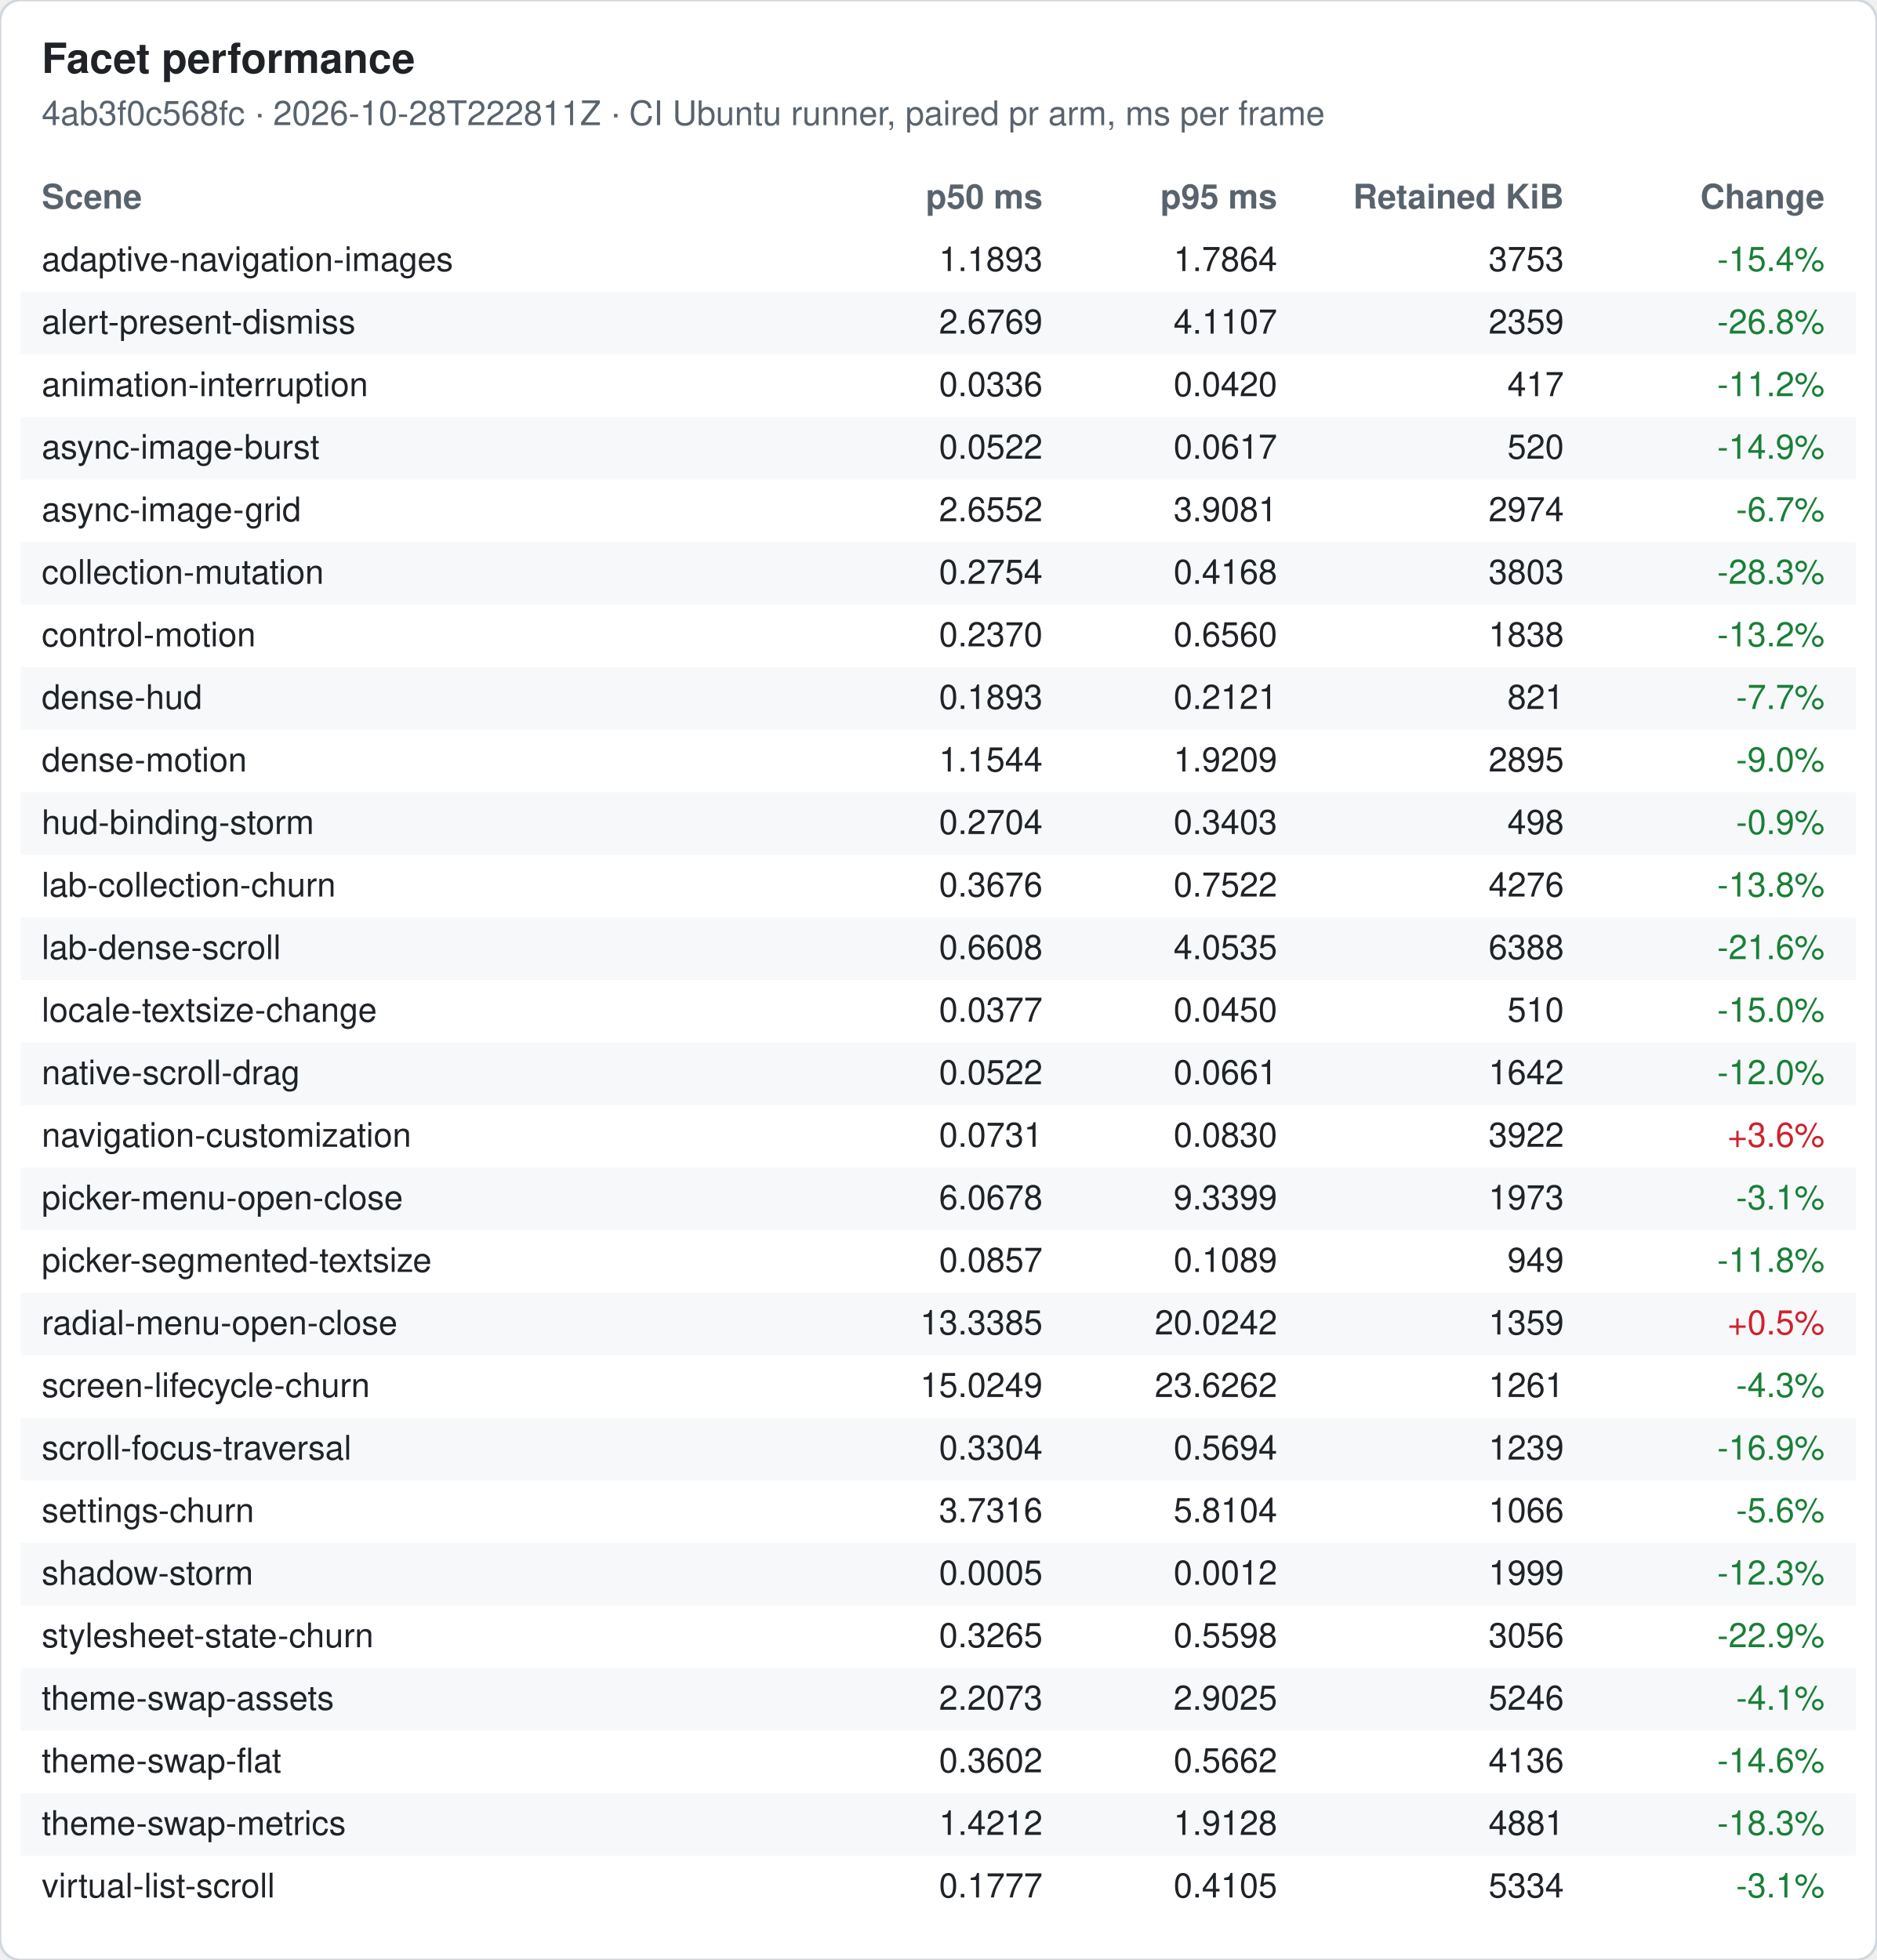
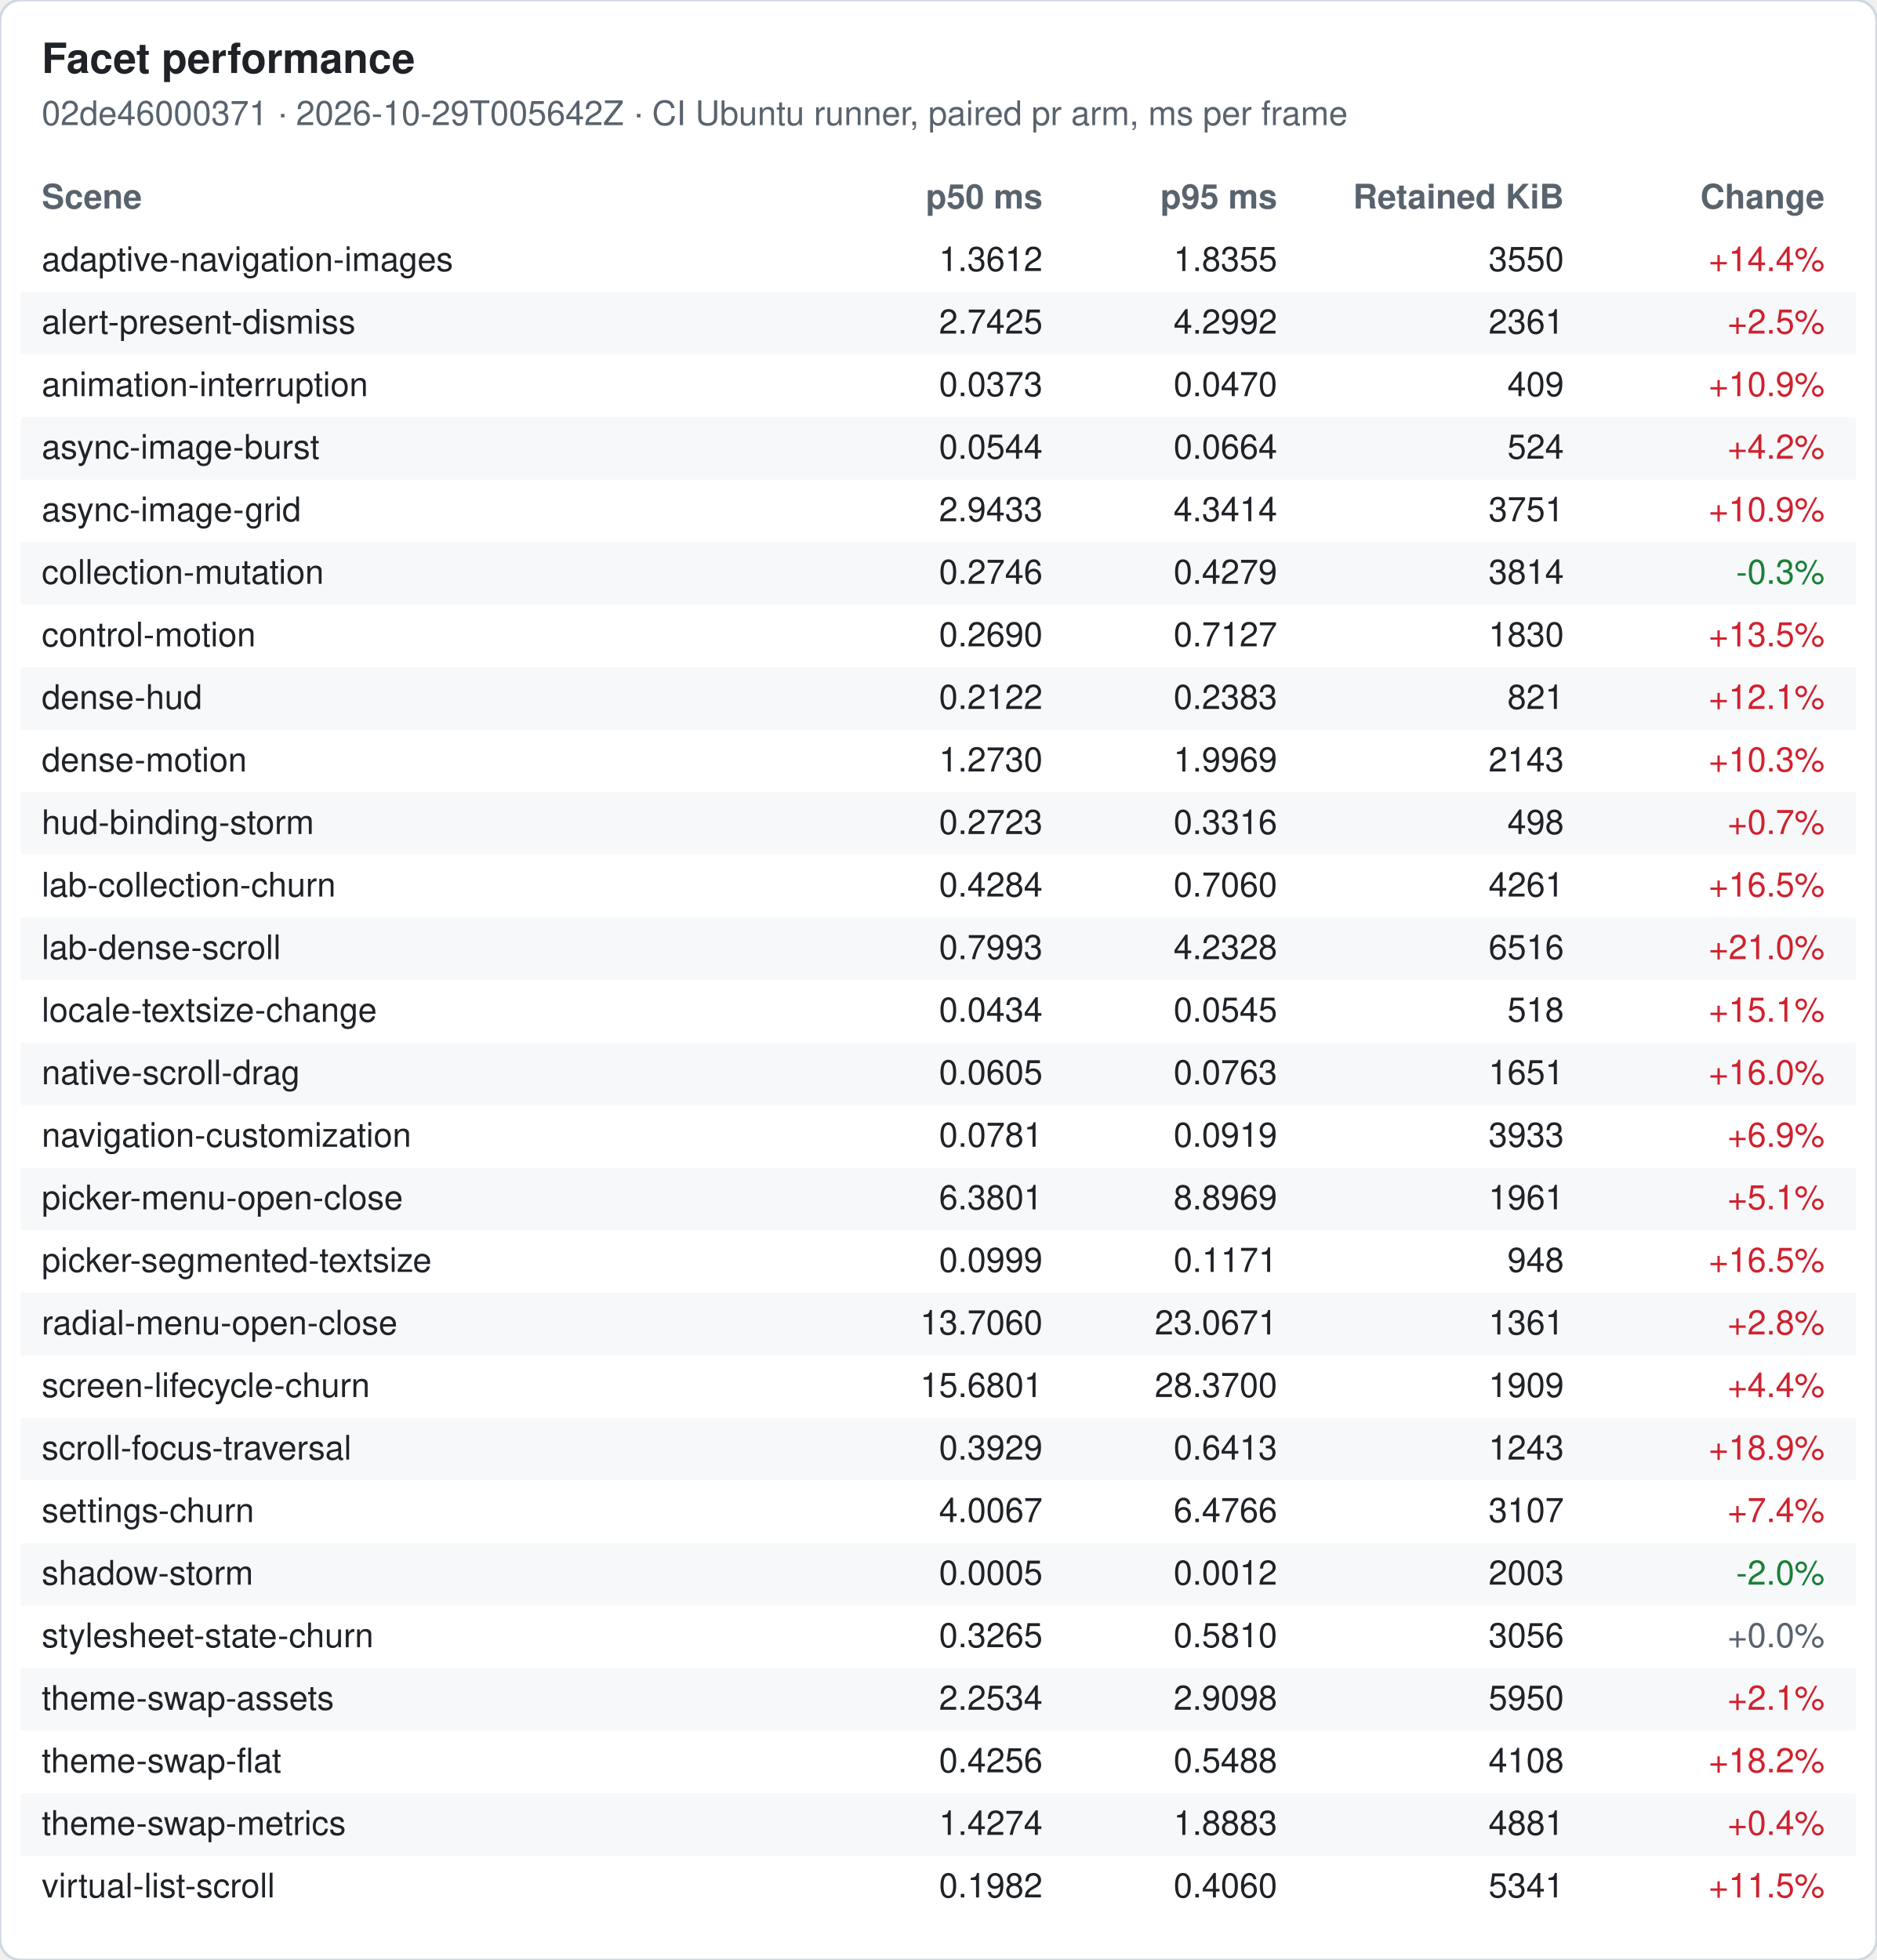
<svg xmlns="http://www.w3.org/2000/svg" width="720" height="752" viewBox="0 0 720 752" font-family="-apple-system, Segoe UI, Helvetica, Arial, sans-serif" font-size="13">
  <rect width="720" height="752" rx="8" fill="#ffffff" stroke="#d0d7de" />
  <text x="16" y="28" font-size="16" font-weight="600" fill="#1f2328">Facet performance</text>
-   <text x="16" y="48" fill="#59636e">4ab3f0c568fc · 2026-10-28T222811Z · CI Ubuntu runner, paired pr arm, ms per frame</text>
+   <text x="16" y="48" fill="#59636e">02de46000371 · 2026-10-29T005642Z · CI Ubuntu runner, paired pr arm, ms per frame</text>
  <text x="16" y="80" font-weight="600" fill="#59636e">Scene</text>
  <text x="400" y="80" font-weight="600" fill="#59636e" text-anchor="end">p50 ms</text>
  <text x="490" y="80" font-weight="600" fill="#59636e" text-anchor="end">p95 ms</text>
  <text x="600" y="80" font-weight="600" fill="#59636e" text-anchor="end">Retained KiB</text>
  <text x="700" y="80" font-weight="600" fill="#59636e" text-anchor="end">Change</text>
  <text x="16" y="104" fill="#1f2328">adaptive-navigation-images</text>
-   <text x="400" y="104" fill="#1f2328" text-anchor="end">1.1893</text>
-   <text x="490" y="104" fill="#1f2328" text-anchor="end">1.7864</text>
-   <text x="600" y="104" fill="#1f2328" text-anchor="end">3753</text>
-   <text x="700" y="104" fill="#1a7f37" text-anchor="end">-15.4%</text>
+   <text x="400" y="104" fill="#1f2328" text-anchor="end">1.3612</text>
+   <text x="490" y="104" fill="#1f2328" text-anchor="end">1.8355</text>
+   <text x="600" y="104" fill="#1f2328" text-anchor="end">3550</text>
+   <text x="700" y="104" fill="#cf222e" text-anchor="end">+14.4%</text>
  <rect x="8" y="112" width="704" height="24" fill="#f6f8fa" />
  <text x="16" y="128" fill="#1f2328">alert-present-dismiss</text>
-   <text x="400" y="128" fill="#1f2328" text-anchor="end">2.6769</text>
-   <text x="490" y="128" fill="#1f2328" text-anchor="end">4.1107</text>
-   <text x="600" y="128" fill="#1f2328" text-anchor="end">2359</text>
-   <text x="700" y="128" fill="#1a7f37" text-anchor="end">-26.8%</text>
+   <text x="400" y="128" fill="#1f2328" text-anchor="end">2.7425</text>
+   <text x="490" y="128" fill="#1f2328" text-anchor="end">4.2992</text>
+   <text x="600" y="128" fill="#1f2328" text-anchor="end">2361</text>
+   <text x="700" y="128" fill="#cf222e" text-anchor="end">+2.5%</text>
  <text x="16" y="152" fill="#1f2328">animation-interruption</text>
-   <text x="400" y="152" fill="#1f2328" text-anchor="end">0.0336</text>
-   <text x="490" y="152" fill="#1f2328" text-anchor="end">0.0420</text>
-   <text x="600" y="152" fill="#1f2328" text-anchor="end">417</text>
-   <text x="700" y="152" fill="#1a7f37" text-anchor="end">-11.2%</text>
+   <text x="400" y="152" fill="#1f2328" text-anchor="end">0.0373</text>
+   <text x="490" y="152" fill="#1f2328" text-anchor="end">0.0470</text>
+   <text x="600" y="152" fill="#1f2328" text-anchor="end">409</text>
+   <text x="700" y="152" fill="#cf222e" text-anchor="end">+10.9%</text>
  <rect x="8" y="160" width="704" height="24" fill="#f6f8fa" />
  <text x="16" y="176" fill="#1f2328">async-image-burst</text>
-   <text x="400" y="176" fill="#1f2328" text-anchor="end">0.0522</text>
-   <text x="490" y="176" fill="#1f2328" text-anchor="end">0.0617</text>
-   <text x="600" y="176" fill="#1f2328" text-anchor="end">520</text>
-   <text x="700" y="176" fill="#1a7f37" text-anchor="end">-14.9%</text>
+   <text x="400" y="176" fill="#1f2328" text-anchor="end">0.0544</text>
+   <text x="490" y="176" fill="#1f2328" text-anchor="end">0.0664</text>
+   <text x="600" y="176" fill="#1f2328" text-anchor="end">524</text>
+   <text x="700" y="176" fill="#cf222e" text-anchor="end">+4.2%</text>
  <text x="16" y="200" fill="#1f2328">async-image-grid</text>
-   <text x="400" y="200" fill="#1f2328" text-anchor="end">2.6552</text>
-   <text x="490" y="200" fill="#1f2328" text-anchor="end">3.9081</text>
-   <text x="600" y="200" fill="#1f2328" text-anchor="end">2974</text>
-   <text x="700" y="200" fill="#1a7f37" text-anchor="end">-6.7%</text>
+   <text x="400" y="200" fill="#1f2328" text-anchor="end">2.9433</text>
+   <text x="490" y="200" fill="#1f2328" text-anchor="end">4.3414</text>
+   <text x="600" y="200" fill="#1f2328" text-anchor="end">3751</text>
+   <text x="700" y="200" fill="#cf222e" text-anchor="end">+10.9%</text>
  <rect x="8" y="208" width="704" height="24" fill="#f6f8fa" />
  <text x="16" y="224" fill="#1f2328">collection-mutation</text>
-   <text x="400" y="224" fill="#1f2328" text-anchor="end">0.2754</text>
-   <text x="490" y="224" fill="#1f2328" text-anchor="end">0.4168</text>
-   <text x="600" y="224" fill="#1f2328" text-anchor="end">3803</text>
-   <text x="700" y="224" fill="#1a7f37" text-anchor="end">-28.3%</text>
+   <text x="400" y="224" fill="#1f2328" text-anchor="end">0.2746</text>
+   <text x="490" y="224" fill="#1f2328" text-anchor="end">0.4279</text>
+   <text x="600" y="224" fill="#1f2328" text-anchor="end">3814</text>
+   <text x="700" y="224" fill="#1a7f37" text-anchor="end">-0.3%</text>
  <text x="16" y="248" fill="#1f2328">control-motion</text>
-   <text x="400" y="248" fill="#1f2328" text-anchor="end">0.2370</text>
-   <text x="490" y="248" fill="#1f2328" text-anchor="end">0.6560</text>
-   <text x="600" y="248" fill="#1f2328" text-anchor="end">1838</text>
-   <text x="700" y="248" fill="#1a7f37" text-anchor="end">-13.2%</text>
+   <text x="400" y="248" fill="#1f2328" text-anchor="end">0.2690</text>
+   <text x="490" y="248" fill="#1f2328" text-anchor="end">0.7127</text>
+   <text x="600" y="248" fill="#1f2328" text-anchor="end">1830</text>
+   <text x="700" y="248" fill="#cf222e" text-anchor="end">+13.5%</text>
  <rect x="8" y="256" width="704" height="24" fill="#f6f8fa" />
  <text x="16" y="272" fill="#1f2328">dense-hud</text>
-   <text x="400" y="272" fill="#1f2328" text-anchor="end">0.1893</text>
-   <text x="490" y="272" fill="#1f2328" text-anchor="end">0.2121</text>
+   <text x="400" y="272" fill="#1f2328" text-anchor="end">0.2122</text>
+   <text x="490" y="272" fill="#1f2328" text-anchor="end">0.2383</text>
  <text x="600" y="272" fill="#1f2328" text-anchor="end">821</text>
-   <text x="700" y="272" fill="#1a7f37" text-anchor="end">-7.7%</text>
+   <text x="700" y="272" fill="#cf222e" text-anchor="end">+12.1%</text>
  <text x="16" y="296" fill="#1f2328">dense-motion</text>
-   <text x="400" y="296" fill="#1f2328" text-anchor="end">1.1544</text>
-   <text x="490" y="296" fill="#1f2328" text-anchor="end">1.9209</text>
-   <text x="600" y="296" fill="#1f2328" text-anchor="end">2895</text>
-   <text x="700" y="296" fill="#1a7f37" text-anchor="end">-9.0%</text>
+   <text x="400" y="296" fill="#1f2328" text-anchor="end">1.2730</text>
+   <text x="490" y="296" fill="#1f2328" text-anchor="end">1.9969</text>
+   <text x="600" y="296" fill="#1f2328" text-anchor="end">2143</text>
+   <text x="700" y="296" fill="#cf222e" text-anchor="end">+10.3%</text>
  <rect x="8" y="304" width="704" height="24" fill="#f6f8fa" />
  <text x="16" y="320" fill="#1f2328">hud-binding-storm</text>
-   <text x="400" y="320" fill="#1f2328" text-anchor="end">0.2704</text>
-   <text x="490" y="320" fill="#1f2328" text-anchor="end">0.3403</text>
+   <text x="400" y="320" fill="#1f2328" text-anchor="end">0.2723</text>
+   <text x="490" y="320" fill="#1f2328" text-anchor="end">0.3316</text>
  <text x="600" y="320" fill="#1f2328" text-anchor="end">498</text>
-   <text x="700" y="320" fill="#1a7f37" text-anchor="end">-0.9%</text>
+   <text x="700" y="320" fill="#cf222e" text-anchor="end">+0.7%</text>
  <text x="16" y="344" fill="#1f2328">lab-collection-churn</text>
-   <text x="400" y="344" fill="#1f2328" text-anchor="end">0.3676</text>
-   <text x="490" y="344" fill="#1f2328" text-anchor="end">0.7522</text>
-   <text x="600" y="344" fill="#1f2328" text-anchor="end">4276</text>
-   <text x="700" y="344" fill="#1a7f37" text-anchor="end">-13.8%</text>
+   <text x="400" y="344" fill="#1f2328" text-anchor="end">0.4284</text>
+   <text x="490" y="344" fill="#1f2328" text-anchor="end">0.7060</text>
+   <text x="600" y="344" fill="#1f2328" text-anchor="end">4261</text>
+   <text x="700" y="344" fill="#cf222e" text-anchor="end">+16.5%</text>
  <rect x="8" y="352" width="704" height="24" fill="#f6f8fa" />
  <text x="16" y="368" fill="#1f2328">lab-dense-scroll</text>
-   <text x="400" y="368" fill="#1f2328" text-anchor="end">0.6608</text>
-   <text x="490" y="368" fill="#1f2328" text-anchor="end">4.0535</text>
-   <text x="600" y="368" fill="#1f2328" text-anchor="end">6388</text>
-   <text x="700" y="368" fill="#1a7f37" text-anchor="end">-21.6%</text>
+   <text x="400" y="368" fill="#1f2328" text-anchor="end">0.7993</text>
+   <text x="490" y="368" fill="#1f2328" text-anchor="end">4.2328</text>
+   <text x="600" y="368" fill="#1f2328" text-anchor="end">6516</text>
+   <text x="700" y="368" fill="#cf222e" text-anchor="end">+21.0%</text>
  <text x="16" y="392" fill="#1f2328">locale-textsize-change</text>
-   <text x="400" y="392" fill="#1f2328" text-anchor="end">0.0377</text>
-   <text x="490" y="392" fill="#1f2328" text-anchor="end">0.0450</text>
-   <text x="600" y="392" fill="#1f2328" text-anchor="end">510</text>
-   <text x="700" y="392" fill="#1a7f37" text-anchor="end">-15.0%</text>
+   <text x="400" y="392" fill="#1f2328" text-anchor="end">0.0434</text>
+   <text x="490" y="392" fill="#1f2328" text-anchor="end">0.0545</text>
+   <text x="600" y="392" fill="#1f2328" text-anchor="end">518</text>
+   <text x="700" y="392" fill="#cf222e" text-anchor="end">+15.1%</text>
  <rect x="8" y="400" width="704" height="24" fill="#f6f8fa" />
  <text x="16" y="416" fill="#1f2328">native-scroll-drag</text>
-   <text x="400" y="416" fill="#1f2328" text-anchor="end">0.0522</text>
-   <text x="490" y="416" fill="#1f2328" text-anchor="end">0.0661</text>
-   <text x="600" y="416" fill="#1f2328" text-anchor="end">1642</text>
-   <text x="700" y="416" fill="#1a7f37" text-anchor="end">-12.0%</text>
+   <text x="400" y="416" fill="#1f2328" text-anchor="end">0.0605</text>
+   <text x="490" y="416" fill="#1f2328" text-anchor="end">0.0763</text>
+   <text x="600" y="416" fill="#1f2328" text-anchor="end">1651</text>
+   <text x="700" y="416" fill="#cf222e" text-anchor="end">+16.0%</text>
  <text x="16" y="440" fill="#1f2328">navigation-customization</text>
-   <text x="400" y="440" fill="#1f2328" text-anchor="end">0.0731</text>
-   <text x="490" y="440" fill="#1f2328" text-anchor="end">0.0830</text>
-   <text x="600" y="440" fill="#1f2328" text-anchor="end">3922</text>
-   <text x="700" y="440" fill="#cf222e" text-anchor="end">+3.6%</text>
+   <text x="400" y="440" fill="#1f2328" text-anchor="end">0.0781</text>
+   <text x="490" y="440" fill="#1f2328" text-anchor="end">0.0919</text>
+   <text x="600" y="440" fill="#1f2328" text-anchor="end">3933</text>
+   <text x="700" y="440" fill="#cf222e" text-anchor="end">+6.9%</text>
  <rect x="8" y="448" width="704" height="24" fill="#f6f8fa" />
  <text x="16" y="464" fill="#1f2328">picker-menu-open-close</text>
-   <text x="400" y="464" fill="#1f2328" text-anchor="end">6.0678</text>
-   <text x="490" y="464" fill="#1f2328" text-anchor="end">9.3399</text>
-   <text x="600" y="464" fill="#1f2328" text-anchor="end">1973</text>
-   <text x="700" y="464" fill="#1a7f37" text-anchor="end">-3.1%</text>
+   <text x="400" y="464" fill="#1f2328" text-anchor="end">6.3801</text>
+   <text x="490" y="464" fill="#1f2328" text-anchor="end">8.8969</text>
+   <text x="600" y="464" fill="#1f2328" text-anchor="end">1961</text>
+   <text x="700" y="464" fill="#cf222e" text-anchor="end">+5.1%</text>
  <text x="16" y="488" fill="#1f2328">picker-segmented-textsize</text>
-   <text x="400" y="488" fill="#1f2328" text-anchor="end">0.0857</text>
-   <text x="490" y="488" fill="#1f2328" text-anchor="end">0.1089</text>
-   <text x="600" y="488" fill="#1f2328" text-anchor="end">949</text>
-   <text x="700" y="488" fill="#1a7f37" text-anchor="end">-11.8%</text>
+   <text x="400" y="488" fill="#1f2328" text-anchor="end">0.0999</text>
+   <text x="490" y="488" fill="#1f2328" text-anchor="end">0.1171</text>
+   <text x="600" y="488" fill="#1f2328" text-anchor="end">948</text>
+   <text x="700" y="488" fill="#cf222e" text-anchor="end">+16.5%</text>
  <rect x="8" y="496" width="704" height="24" fill="#f6f8fa" />
  <text x="16" y="512" fill="#1f2328">radial-menu-open-close</text>
-   <text x="400" y="512" fill="#1f2328" text-anchor="end">13.3385</text>
-   <text x="490" y="512" fill="#1f2328" text-anchor="end">20.0242</text>
-   <text x="600" y="512" fill="#1f2328" text-anchor="end">1359</text>
-   <text x="700" y="512" fill="#cf222e" text-anchor="end">+0.5%</text>
+   <text x="400" y="512" fill="#1f2328" text-anchor="end">13.7060</text>
+   <text x="490" y="512" fill="#1f2328" text-anchor="end">23.0671</text>
+   <text x="600" y="512" fill="#1f2328" text-anchor="end">1361</text>
+   <text x="700" y="512" fill="#cf222e" text-anchor="end">+2.8%</text>
  <text x="16" y="536" fill="#1f2328">screen-lifecycle-churn</text>
-   <text x="400" y="536" fill="#1f2328" text-anchor="end">15.0249</text>
-   <text x="490" y="536" fill="#1f2328" text-anchor="end">23.6262</text>
-   <text x="600" y="536" fill="#1f2328" text-anchor="end">1261</text>
-   <text x="700" y="536" fill="#1a7f37" text-anchor="end">-4.3%</text>
+   <text x="400" y="536" fill="#1f2328" text-anchor="end">15.6801</text>
+   <text x="490" y="536" fill="#1f2328" text-anchor="end">28.3700</text>
+   <text x="600" y="536" fill="#1f2328" text-anchor="end">1909</text>
+   <text x="700" y="536" fill="#cf222e" text-anchor="end">+4.4%</text>
  <rect x="8" y="544" width="704" height="24" fill="#f6f8fa" />
  <text x="16" y="560" fill="#1f2328">scroll-focus-traversal</text>
-   <text x="400" y="560" fill="#1f2328" text-anchor="end">0.3304</text>
-   <text x="490" y="560" fill="#1f2328" text-anchor="end">0.5694</text>
-   <text x="600" y="560" fill="#1f2328" text-anchor="end">1239</text>
-   <text x="700" y="560" fill="#1a7f37" text-anchor="end">-16.9%</text>
+   <text x="400" y="560" fill="#1f2328" text-anchor="end">0.3929</text>
+   <text x="490" y="560" fill="#1f2328" text-anchor="end">0.6413</text>
+   <text x="600" y="560" fill="#1f2328" text-anchor="end">1243</text>
+   <text x="700" y="560" fill="#cf222e" text-anchor="end">+18.9%</text>
  <text x="16" y="584" fill="#1f2328">settings-churn</text>
-   <text x="400" y="584" fill="#1f2328" text-anchor="end">3.7316</text>
-   <text x="490" y="584" fill="#1f2328" text-anchor="end">5.8104</text>
-   <text x="600" y="584" fill="#1f2328" text-anchor="end">1066</text>
-   <text x="700" y="584" fill="#1a7f37" text-anchor="end">-5.6%</text>
+   <text x="400" y="584" fill="#1f2328" text-anchor="end">4.0067</text>
+   <text x="490" y="584" fill="#1f2328" text-anchor="end">6.4766</text>
+   <text x="600" y="584" fill="#1f2328" text-anchor="end">3107</text>
+   <text x="700" y="584" fill="#cf222e" text-anchor="end">+7.4%</text>
  <rect x="8" y="592" width="704" height="24" fill="#f6f8fa" />
  <text x="16" y="608" fill="#1f2328">shadow-storm</text>
  <text x="400" y="608" fill="#1f2328" text-anchor="end">0.0005</text>
  <text x="490" y="608" fill="#1f2328" text-anchor="end">0.0012</text>
-   <text x="600" y="608" fill="#1f2328" text-anchor="end">1999</text>
-   <text x="700" y="608" fill="#1a7f37" text-anchor="end">-12.3%</text>
+   <text x="600" y="608" fill="#1f2328" text-anchor="end">2003</text>
+   <text x="700" y="608" fill="#1a7f37" text-anchor="end">-2.0%</text>
  <text x="16" y="632" fill="#1f2328">stylesheet-state-churn</text>
  <text x="400" y="632" fill="#1f2328" text-anchor="end">0.3265</text>
-   <text x="490" y="632" fill="#1f2328" text-anchor="end">0.5598</text>
+   <text x="490" y="632" fill="#1f2328" text-anchor="end">0.5810</text>
  <text x="600" y="632" fill="#1f2328" text-anchor="end">3056</text>
-   <text x="700" y="632" fill="#1a7f37" text-anchor="end">-22.9%</text>
+   <text x="700" y="632" fill="#59636e" text-anchor="end">+0.0%</text>
  <rect x="8" y="640" width="704" height="24" fill="#f6f8fa" />
  <text x="16" y="656" fill="#1f2328">theme-swap-assets</text>
-   <text x="400" y="656" fill="#1f2328" text-anchor="end">2.2073</text>
-   <text x="490" y="656" fill="#1f2328" text-anchor="end">2.9025</text>
-   <text x="600" y="656" fill="#1f2328" text-anchor="end">5246</text>
-   <text x="700" y="656" fill="#1a7f37" text-anchor="end">-4.1%</text>
+   <text x="400" y="656" fill="#1f2328" text-anchor="end">2.2534</text>
+   <text x="490" y="656" fill="#1f2328" text-anchor="end">2.9098</text>
+   <text x="600" y="656" fill="#1f2328" text-anchor="end">5950</text>
+   <text x="700" y="656" fill="#cf222e" text-anchor="end">+2.1%</text>
  <text x="16" y="680" fill="#1f2328">theme-swap-flat</text>
-   <text x="400" y="680" fill="#1f2328" text-anchor="end">0.3602</text>
-   <text x="490" y="680" fill="#1f2328" text-anchor="end">0.5662</text>
-   <text x="600" y="680" fill="#1f2328" text-anchor="end">4136</text>
-   <text x="700" y="680" fill="#1a7f37" text-anchor="end">-14.6%</text>
+   <text x="400" y="680" fill="#1f2328" text-anchor="end">0.4256</text>
+   <text x="490" y="680" fill="#1f2328" text-anchor="end">0.5488</text>
+   <text x="600" y="680" fill="#1f2328" text-anchor="end">4108</text>
+   <text x="700" y="680" fill="#cf222e" text-anchor="end">+18.2%</text>
  <rect x="8" y="688" width="704" height="24" fill="#f6f8fa" />
  <text x="16" y="704" fill="#1f2328">theme-swap-metrics</text>
-   <text x="400" y="704" fill="#1f2328" text-anchor="end">1.4212</text>
-   <text x="490" y="704" fill="#1f2328" text-anchor="end">1.9128</text>
+   <text x="400" y="704" fill="#1f2328" text-anchor="end">1.4274</text>
+   <text x="490" y="704" fill="#1f2328" text-anchor="end">1.8883</text>
  <text x="600" y="704" fill="#1f2328" text-anchor="end">4881</text>
-   <text x="700" y="704" fill="#1a7f37" text-anchor="end">-18.3%</text>
+   <text x="700" y="704" fill="#cf222e" text-anchor="end">+0.4%</text>
  <text x="16" y="728" fill="#1f2328">virtual-list-scroll</text>
-   <text x="400" y="728" fill="#1f2328" text-anchor="end">0.1777</text>
-   <text x="490" y="728" fill="#1f2328" text-anchor="end">0.4105</text>
-   <text x="600" y="728" fill="#1f2328" text-anchor="end">5334</text>
-   <text x="700" y="728" fill="#1a7f37" text-anchor="end">-3.1%</text>
+   <text x="400" y="728" fill="#1f2328" text-anchor="end">0.1982</text>
+   <text x="490" y="728" fill="#1f2328" text-anchor="end">0.4060</text>
+   <text x="600" y="728" fill="#1f2328" text-anchor="end">5341</text>
+   <text x="700" y="728" fill="#cf222e" text-anchor="end">+11.5%</text>
</svg>
